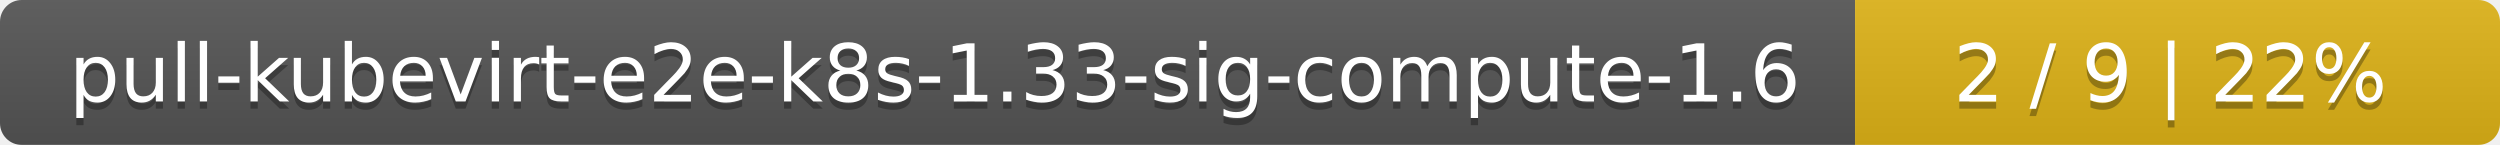
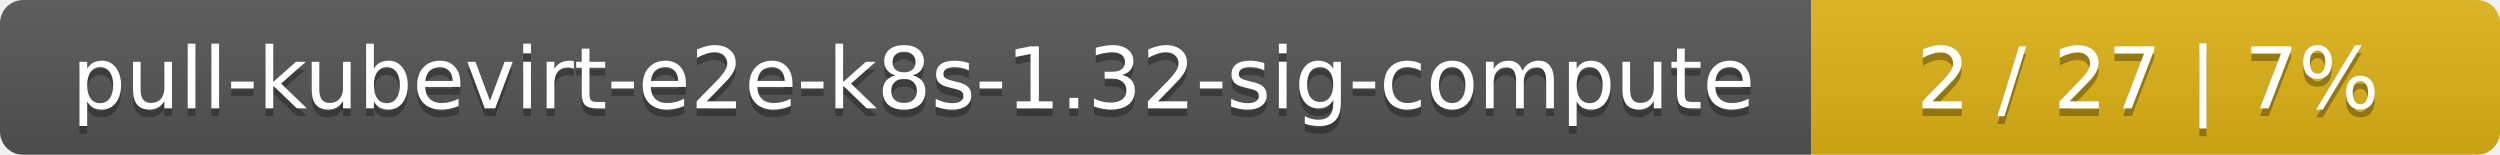
- <svg xmlns="http://www.w3.org/2000/svg" width="345" height="20">
+ <svg xmlns="http://www.w3.org/2000/svg" width="323" height="20">
  <linearGradient id="smooth" x2="0" y2="100%">
    <stop offset="0" stop-color="#bbb" stop-opacity=".1" />
    <stop offset="1" stop-opacity=".1" />
  </linearGradient>
  <mask id="round">
-     <rect width="345" height="20" rx="3" fill="#fff" />
+     <rect width="323" height="20" rx="3" fill="#fff" />
  </mask>
  <g mask="url(#round)">
-     <rect width="256" height="20" fill="#555" />
-     <rect x="256" width="89" height="20" fill="#dfb317" />
-     <rect width="345" height="20" fill="url(#smooth)" />
+     <rect width="234" height="20" fill="#555" />
+     <rect x="234" width="89" height="20" fill="#dfb317" />
+     <rect width="323" height="20" fill="url(#smooth)" />
  </g>
  <g fill="#fff" text-anchor="middle" font-family="DejaVu Sans,Verdana,Geneva,sans-serif" font-size="11">
-     <text x="129" y="15" fill="#010101" fill-opacity=".3">pull-kubevirt-e2e-k8s-1.33-sig-compute-1.6</text>
-     <text x="129" y="14">pull-kubevirt-e2e-k8s-1.33-sig-compute-1.6</text>
-     <text x="299.5" y="15" fill="#010101" fill-opacity=".3">2 / 9    |    22%</text>
-     <text x="299.5" y="14">2 / 9    |    22%</text>
+     <text x="118" y="15" fill="#010101" fill-opacity=".3">pull-kubevirt-e2e-k8s-1.32-sig-compute</text>
+     <text x="118" y="14">pull-kubevirt-e2e-k8s-1.32-sig-compute</text>
+     <text x="277.5" y="15" fill="#010101" fill-opacity=".3">2 / 27    |    7%</text>
+     <text x="277.5" y="14">2 / 27    |    7%</text>
  </g>
</svg>
